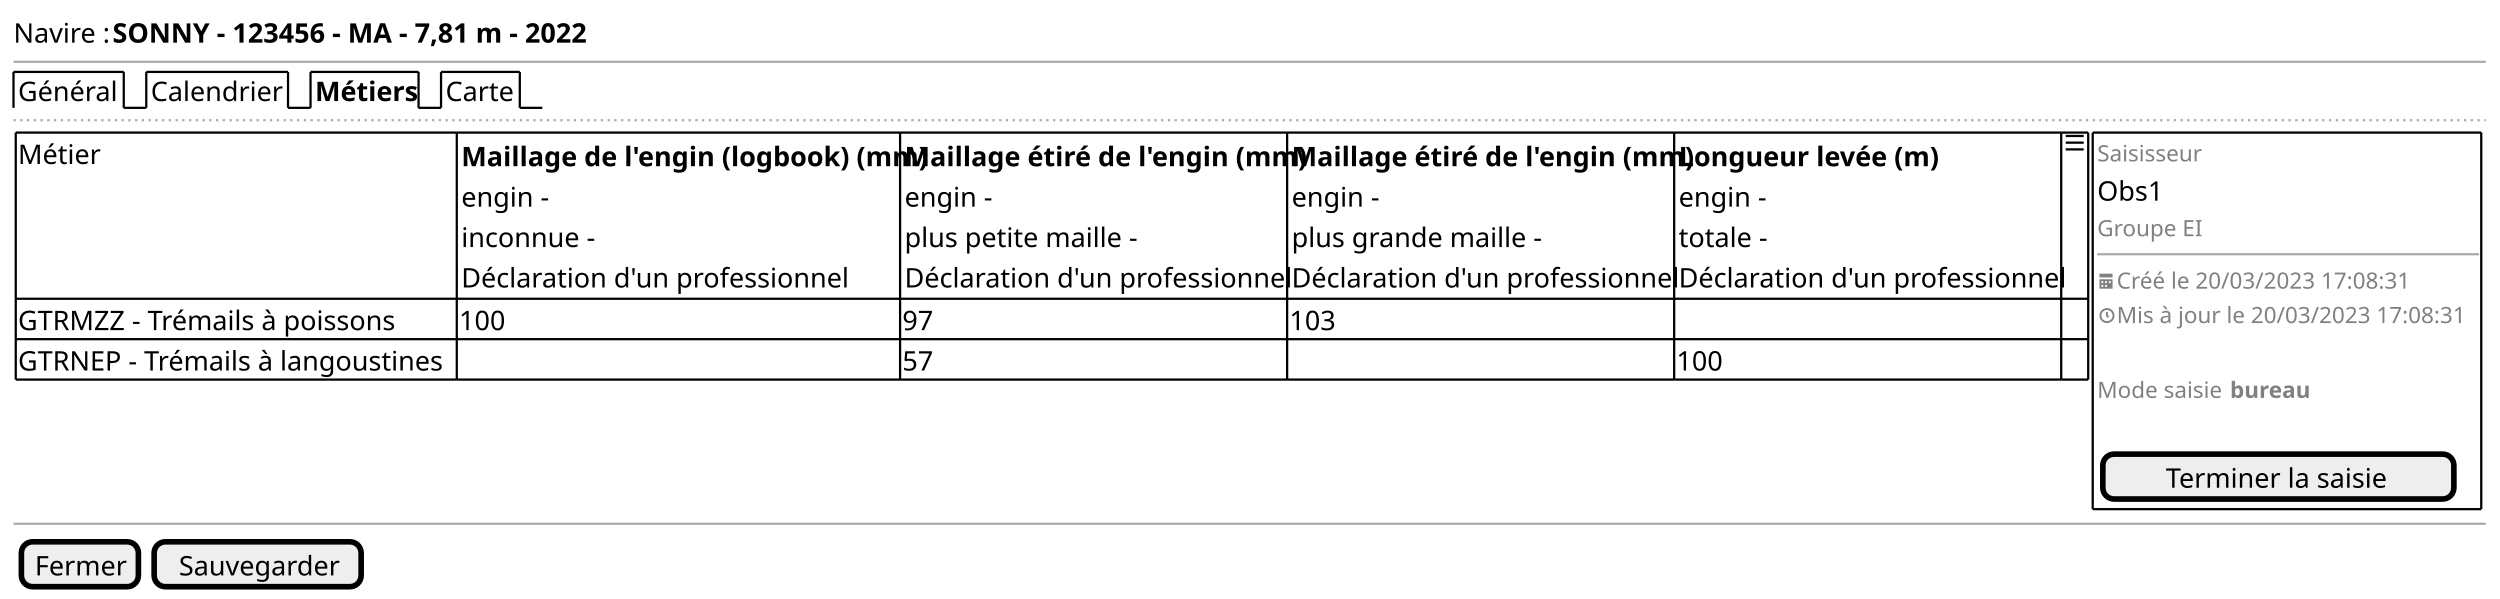
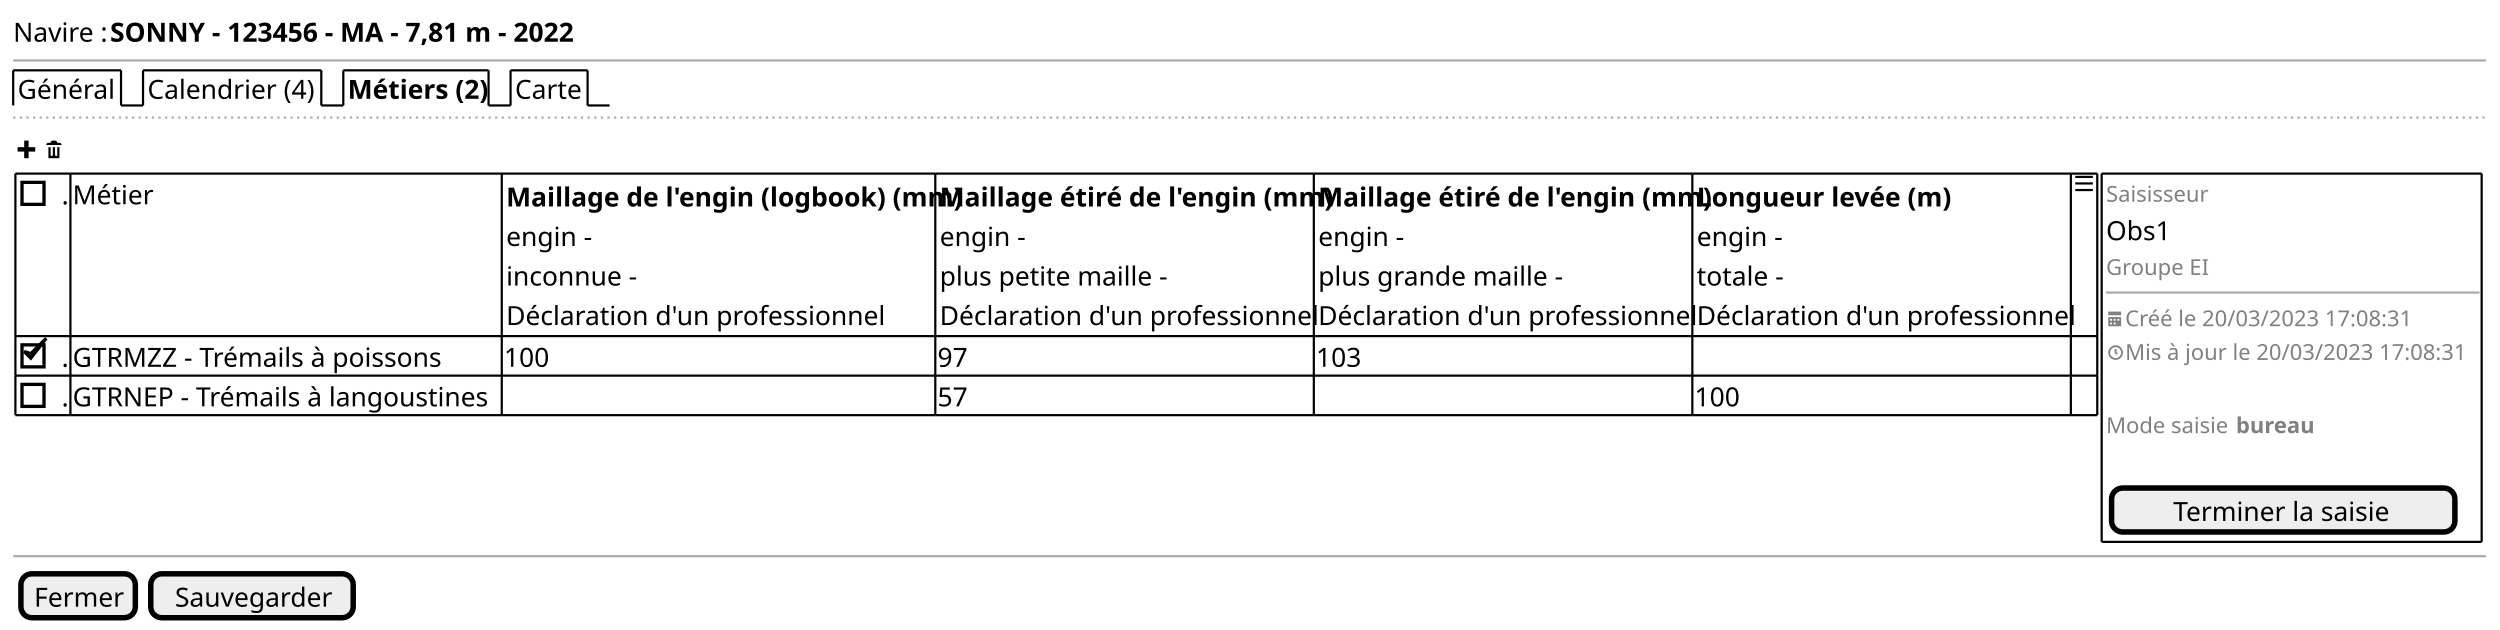
- <svg xmlns="http://www.w3.org/2000/svg" contentStyleType="text/css" height="266px" preserveAspectRatio="none" style="width:1111px;height:266px;background:#FFFFFF;" version="1.1" viewBox="0 0 1111 266" width="1111px" zoomAndPan="magnify">
+ <svg xmlns="http://www.w3.org/2000/svg" contentStyleType="text/css" height="286px" preserveAspectRatio="none" style="width:1136px;height:286px;background:#FFFFFF;" version="1.1" viewBox="0 0 1136 286" width="1136px" zoomAndPan="magnify">
  <defs />
  <g>
    <text fill="#000000" font-family="sans-serif" font-size="12" lengthAdjust="spacing" textLength="41" x="6" y="18.949">Navire :</text>
    <text fill="#000000" font-family="sans-serif" font-size="12" font-weight="bold" lengthAdjust="spacing" textLength="206" x="50" y="18.949">SONNY - 123456 - MA - 7,81 m - 2022</text>
-     <line style="stroke:#AAAAAA;stroke-width:1.0;" x1="6" x2="1104.667" y1="27.461" y2="27.461" />
+     <line style="stroke:#AAAAAA;stroke-width:1.0;" x1="6" x2="1129.667" y1="27.461" y2="27.461" />
    <text fill="#000000" font-family="sans-serif" font-size="12" lengthAdjust="spacing" textLength="44" x="8" y="44.91">Général</text>
    <line style="stroke:#000000;stroke-width:1.0;" x1="6" x2="6" y1="31.961" y2="47.922" />
    <line style="stroke:#000000;stroke-width:1.0;" x1="6" x2="55" y1="31.961" y2="31.961" />
    <line style="stroke:#000000;stroke-width:1.0;" x1="55" x2="55" y1="31.961" y2="47.922" />
    <line style="stroke:#000000;stroke-width:1.0;" x1="55" x2="65" y1="47.922" y2="47.922" />
-     <text fill="#000000" font-family="sans-serif" font-size="12" lengthAdjust="spacing" textLength="58" x="67" y="44.91">Calendrier</text>
+     <text fill="#000000" font-family="sans-serif" font-size="12" lengthAdjust="spacing" textLength="76" x="67" y="44.91">Calendrier (4)</text>
    <line style="stroke:#000000;stroke-width:1.0;" x1="65" x2="65" y1="31.961" y2="47.922" />
-     <line style="stroke:#000000;stroke-width:1.0;" x1="65" x2="128" y1="31.961" y2="31.961" />
-     <line style="stroke:#000000;stroke-width:1.0;" x1="128" x2="128" y1="31.961" y2="47.922" />
-     <line style="stroke:#000000;stroke-width:1.0;" x1="128" x2="138" y1="47.922" y2="47.922" />
-     <text fill="#000000" font-family="sans-serif" font-size="12" font-weight="bold" lengthAdjust="spacing" textLength="43" x="140" y="44.91">Métiers</text>
-     <line style="stroke:#000000;stroke-width:1.0;" x1="138" x2="138" y1="31.961" y2="47.922" />
-     <line style="stroke:#000000;stroke-width:1.0;" x1="138" x2="186" y1="31.961" y2="31.961" />
-     <line style="stroke:#000000;stroke-width:1.0;" x1="186" x2="186" y1="31.961" y2="47.922" />
-     <line style="stroke:#000000;stroke-width:1.0;" x1="186" x2="196" y1="47.922" y2="47.922" />
-     <text fill="#000000" font-family="sans-serif" font-size="12" lengthAdjust="spacing" textLength="30" x="198" y="44.91">Carte</text>
-     <line style="stroke:#000000;stroke-width:1.0;" x1="196" x2="196" y1="31.961" y2="47.922" />
-     <line style="stroke:#000000;stroke-width:1.0;" x1="196" x2="231" y1="31.961" y2="31.961" />
-     <line style="stroke:#000000;stroke-width:1.0;" x1="231" x2="231" y1="31.961" y2="47.922" />
-     <line style="stroke:#000000;stroke-width:1.0;" x1="231" x2="241" y1="47.922" y2="47.922" />
-     <line style="stroke:#AAAAAA;stroke-width:1.0;stroke-dasharray:1.0,2.0;" x1="6" x2="1104.667" y1="53.422" y2="53.422" />
-     <text fill="#000000" font-family="sans-serif" font-size="12" lengthAdjust="spacing" textLength="33" x="8" y="72.871">Métier</text>
-     <text fill="#000000" font-family="sans-serif" font-size="12" font-weight="bold" lengthAdjust="spacing" textLength="193" x="205" y="73.871">Maillage de l'engin (logbook) (mm)</text>
-     <text fill="#000000" font-family="sans-serif" font-size="12" lengthAdjust="spacing" textLength="38" x="205" y="91.832">engin -</text>
-     <text fill="#000000" font-family="sans-serif" font-size="12" lengthAdjust="spacing" textLength="58" x="205" y="109.793">inconnue -</text>
-     <text fill="#000000" font-family="sans-serif" font-size="12" lengthAdjust="spacing" textLength="168" x="205" y="127.754">Déclaration d'un professionnel</text>
-     <text fill="#000000" font-family="sans-serif" font-size="12" font-weight="bold" lengthAdjust="spacing" textLength="166" x="402" y="73.871">Maillage étiré de l'engin (mm)</text>
-     <text fill="#000000" font-family="sans-serif" font-size="12" lengthAdjust="spacing" textLength="38" x="402" y="91.832">engin -</text>
-     <text fill="#000000" font-family="sans-serif" font-size="12" lengthAdjust="spacing" textLength="101" x="402" y="109.793">plus petite maille -</text>
-     <text fill="#000000" font-family="sans-serif" font-size="12" lengthAdjust="spacing" textLength="168" x="402" y="127.754">Déclaration d'un professionnel</text>
-     <text fill="#000000" font-family="sans-serif" font-size="12" font-weight="bold" lengthAdjust="spacing" textLength="166" x="574" y="73.871">Maillage étiré de l'engin (mm)</text>
-     <text fill="#000000" font-family="sans-serif" font-size="12" lengthAdjust="spacing" textLength="38" x="574" y="91.832">engin -</text>
-     <text fill="#000000" font-family="sans-serif" font-size="12" lengthAdjust="spacing" textLength="110" x="574" y="109.793">plus grande maille -</text>
-     <text fill="#000000" font-family="sans-serif" font-size="12" lengthAdjust="spacing" textLength="168" x="574" y="127.754">Déclaration d'un professionnel</text>
-     <text fill="#000000" font-family="sans-serif" font-size="12" font-weight="bold" lengthAdjust="spacing" textLength="109" x="746" y="73.871">Longueur levée (m)</text>
-     <text fill="#000000" font-family="sans-serif" font-size="12" lengthAdjust="spacing" textLength="38" x="746" y="91.832">engin -</text>
-     <text fill="#000000" font-family="sans-serif" font-size="12" lengthAdjust="spacing" textLength="37" x="746" y="109.793">totale -</text>
-     <text fill="#000000" font-family="sans-serif" font-size="12" lengthAdjust="spacing" textLength="168" x="746" y="127.754">Déclaration d'un professionnel</text>
-     <path d="M918,59.922 L918,60.922 L926,60.922 L926,59.922 L918,59.922 M918,62.892 L918,63.892 L926,63.892 L926,62.892 L918,62.892 M918,65.892 L918,66.892 L926,66.892 L926,65.892 L918,65.892 " fill="#000000" style="stroke:;stroke-width:0.0;stroke-dasharray:;" />
-     <text fill="#000000" font-family="sans-serif" font-size="12" lengthAdjust="spacing" textLength="172" x="8" y="146.715">GTRMZZ - Trémails à poissons</text>
-     <text fill="#000000" font-family="sans-serif" font-size="12" lengthAdjust="spacing" textLength="21" x="204" y="146.715">100</text>
-     <text fill="#000000" font-family="sans-serif" font-size="12" lengthAdjust="spacing" textLength="14" x="401" y="146.715">97</text>
-     <text fill="#000000" font-family="sans-serif" font-size="12" lengthAdjust="spacing" textLength="21" x="573" y="146.715">103</text>
-     <text fill="#000000" font-family="sans-serif" font-size="12" lengthAdjust="spacing" textLength="194" x="8" y="164.676">GTRNEP - Trémails à langoustines</text>
-     <text fill="#000000" font-family="sans-serif" font-size="12" lengthAdjust="spacing" textLength="14" x="401" y="164.676">57</text>
-     <text fill="#000000" font-family="sans-serif" font-size="12" lengthAdjust="spacing" textLength="21" x="745" y="164.676">100</text>
-     <line style="stroke:#000000;stroke-width:1.0;" x1="7" x2="203" y1="58.922" y2="58.922" />
-     <line style="stroke:#000000;stroke-width:1.0;" x1="400" x2="572" y1="150.727" y2="150.727" />
-     <line style="stroke:#000000;stroke-width:1.0;" x1="203" x2="400" y1="58.922" y2="58.922" />
-     <line style="stroke:#000000;stroke-width:1.0;" x1="572" x2="744" y1="150.727" y2="150.727" />
-     <line style="stroke:#000000;stroke-width:1.0;" x1="400" x2="572" y1="58.922" y2="58.922" />
-     <line style="stroke:#000000;stroke-width:1.0;" x1="744" x2="916" y1="150.727" y2="150.727" />
-     <line style="stroke:#000000;stroke-width:1.0;" x1="572" x2="744" y1="58.922" y2="58.922" />
-     <line style="stroke:#000000;stroke-width:1.0;" x1="916" x2="928" y1="150.727" y2="150.727" />
-     <line style="stroke:#000000;stroke-width:1.0;" x1="744" x2="916" y1="58.922" y2="58.922" />
-     <line style="stroke:#000000;stroke-width:1.0;" x1="916" x2="928" y1="58.922" y2="58.922" />
-     <line style="stroke:#000000;stroke-width:1.0;" x1="7" x2="203" y1="168.688" y2="168.688" />
-     <line style="stroke:#000000;stroke-width:1.0;" x1="203" x2="400" y1="168.688" y2="168.688" />
-     <line style="stroke:#000000;stroke-width:1.0;" x1="400" x2="572" y1="168.688" y2="168.688" />
-     <line style="stroke:#000000;stroke-width:1.0;" x1="7" x2="203" y1="132.766" y2="132.766" />
-     <line style="stroke:#000000;stroke-width:1.0;" x1="572" x2="744" y1="168.688" y2="168.688" />
-     <line style="stroke:#000000;stroke-width:1.0;" x1="203" x2="400" y1="132.766" y2="132.766" />
-     <line style="stroke:#000000;stroke-width:1.0;" x1="744" x2="916" y1="168.688" y2="168.688" />
-     <line style="stroke:#000000;stroke-width:1.0;" x1="400" x2="572" y1="132.766" y2="132.766" />
-     <line style="stroke:#000000;stroke-width:1.0;" x1="916" x2="928" y1="168.688" y2="168.688" />
-     <line style="stroke:#000000;stroke-width:1.0;" x1="572" x2="744" y1="132.766" y2="132.766" />
-     <line style="stroke:#000000;stroke-width:1.0;" x1="744" x2="916" y1="132.766" y2="132.766" />
-     <line style="stroke:#000000;stroke-width:1.0;" x1="916" x2="928" y1="132.766" y2="132.766" />
-     <line style="stroke:#000000;stroke-width:1.0;" x1="7" x2="203" y1="150.727" y2="150.727" />
-     <line style="stroke:#000000;stroke-width:1.0;" x1="203" x2="400" y1="150.727" y2="150.727" />
-     <line style="stroke:#000000;stroke-width:1.0;" x1="7" x2="7" y1="58.922" y2="132.766" />
-     <line style="stroke:#000000;stroke-width:1.0;" x1="400" x2="400" y1="150.727" y2="168.688" />
-     <line style="stroke:#000000;stroke-width:1.0;" x1="203" x2="203" y1="58.922" y2="132.766" />
-     <line style="stroke:#000000;stroke-width:1.0;" x1="572" x2="572" y1="150.727" y2="168.688" />
-     <line style="stroke:#000000;stroke-width:1.0;" x1="400" x2="400" y1="58.922" y2="132.766" />
-     <line style="stroke:#000000;stroke-width:1.0;" x1="744" x2="744" y1="150.727" y2="168.688" />
-     <line style="stroke:#000000;stroke-width:1.0;" x1="572" x2="572" y1="58.922" y2="132.766" />
-     <line style="stroke:#000000;stroke-width:1.0;" x1="916" x2="916" y1="150.727" y2="168.688" />
-     <line style="stroke:#000000;stroke-width:1.0;" x1="928" x2="928" y1="150.727" y2="168.688" />
-     <line style="stroke:#000000;stroke-width:1.0;" x1="744" x2="744" y1="58.922" y2="132.766" />
-     <line style="stroke:#000000;stroke-width:1.0;" x1="916" x2="916" y1="58.922" y2="132.766" />
-     <line style="stroke:#000000;stroke-width:1.0;" x1="928" x2="928" y1="58.922" y2="132.766" />
-     <line style="stroke:#000000;stroke-width:1.0;" x1="7" x2="7" y1="132.766" y2="150.727" />
-     <line style="stroke:#000000;stroke-width:1.0;" x1="203" x2="203" y1="132.766" y2="150.727" />
-     <line style="stroke:#000000;stroke-width:1.0;" x1="400" x2="400" y1="132.766" y2="150.727" />
-     <line style="stroke:#000000;stroke-width:1.0;" x1="572" x2="572" y1="132.766" y2="150.727" />
-     <line style="stroke:#000000;stroke-width:1.0;" x1="744" x2="744" y1="132.766" y2="150.727" />
-     <line style="stroke:#000000;stroke-width:1.0;" x1="916" x2="916" y1="132.766" y2="150.727" />
-     <line style="stroke:#000000;stroke-width:1.0;" x1="928" x2="928" y1="132.766" y2="150.727" />
-     <line style="stroke:#000000;stroke-width:1.0;" x1="7" x2="7" y1="150.727" y2="168.688" />
-     <line style="stroke:#000000;stroke-width:1.0;" x1="203" x2="203" y1="150.727" y2="168.688" />
-     <text fill="#808080" font-family="sans-serif" font-size="10" lengthAdjust="spacing" textLength="46" x="932" y="71.713">Saisisseur</text>
-     <text fill="#000000" font-family="sans-serif" font-size="12" lengthAdjust="spacing" textLength="30" x="932" y="89.172">Obs1</text>
-     <text fill="#808080" font-family="sans-serif" font-size="10" lengthAdjust="spacing" textLength="48" x="932" y="104.975">Groupe EI</text>
-     <line style="stroke:#AAAAAA;stroke-width:1.0;" x1="932" x2="1101.667" y1="112.984" y2="112.984" />
-     <path d="M933,121.618 L933,123.285 L938.833,123.285 L938.833,121.618 L933,121.618 M933,124.118 L933,128.21 C933,128.252 933.033,128.285 933.075,128.285 L938.75,128.285 C938.792,128.285 938.825,128.252 938.825,128.21 L938.825,124.118 L932.992,124.118 M933.833,124.952 L934.667,124.952 L934.667,125.785 L933.833,125.785 L933.833,124.952 M935.5,124.952 L936.333,124.952 L936.333,125.785 L935.5,125.785 L935.5,124.952 M937.167,124.952 L938,124.952 L938,125.785 L937.167,125.785 L937.167,124.952 M933.833,126.618 L934.667,126.618 L934.667,127.452 L933.833,127.452 L933.833,126.618 M935.5,126.618 L936.333,126.618 L936.333,127.452 L935.5,127.452 L935.5,126.618 " fill="#808080" style="stroke:;stroke-width:0.0;stroke-dasharray:;" />
-     <text fill="#808080" font-family="sans-serif" font-size="10" lengthAdjust="spacing" textLength="136" x="940.667" y="128.275">Créé le 20/03/2023 17:08:31</text>
-     <path d="M936.333,136.919 C934.5,136.919 933,138.419 933,140.253 C933,142.086 934.5,143.586 936.333,143.586 C938.167,143.586 939.667,142.086 939.667,140.253 C939.667,138.419 938.167,136.919 936.333,136.919 M936.333,137.753 C937.717,137.753 938.833,138.869 938.833,140.253 C938.833,141.636 937.717,142.753 936.333,142.753 C934.95,142.753 933.833,141.636 933.833,140.253 C933.833,138.869 934.95,137.753 936.333,137.753 M935.917,138.586 L935.917,140.436 L936.05,140.544 L936.467,140.961 L936.75,141.278 L937.35,140.678 L937.033,140.394 L936.75,140.111 L936.75,138.603 L935.917,138.603 " fill="#808080" style="stroke:;stroke-width:0.0;stroke-dasharray:;" />
-     <text fill="#808080" font-family="sans-serif" font-size="10" lengthAdjust="spacing" textLength="160" x="940.667" y="143.576">Mis à jour le 20/03/2023 17:08:31</text>
-     <text fill="#808080" font-family="sans-serif" font-size="10" lengthAdjust="spacing" textLength="56" x="932" y="176.838">Mode saisie</text>
-     <text fill="#808080" font-family="sans-serif" font-size="10" font-weight="bold" lengthAdjust="spacing" textLength="34" x="991" y="176.838">bureau</text>
-     <rect fill="#EEEEEE" height="19.961" rx="5" ry="5" style="stroke:#000000;stroke-width:2.5;" width="156" x="934.5" y="201.809" />
-     <text fill="#000000" font-family="sans-serif" font-size="12" lengthAdjust="spacing" textLength="100" x="962.5" y="216.758">Terminer la saisie</text>
-     <line style="stroke:#000000;stroke-width:1.0;" x1="930" x2="1102.667" y1="58.922" y2="58.922" />
-     <line style="stroke:#000000;stroke-width:1.0;" x1="930" x2="1102.667" y1="226.269" y2="226.269" />
-     <line style="stroke:#000000;stroke-width:1.0;" x1="930" x2="930" y1="58.922" y2="226.269" />
-     <line style="stroke:#000000;stroke-width:1.0;" x1="1102.667" x2="1102.667" y1="58.922" y2="226.269" />
-     <line style="stroke:#AAAAAA;stroke-width:1.0;" x1="6" x2="1104.667" y1="232.769" y2="232.769" />
-     <rect fill="#EEEEEE" height="19.961" rx="5" ry="5" style="stroke:#000000;stroke-width:2.5;" width="52" x="9.5" y="240.769" />
-     <text fill="#000000" font-family="sans-serif" font-size="12" lengthAdjust="spacing" textLength="40" x="15.5" y="255.719">Fermer</text>
-     <rect fill="#EEEEEE" height="19.961" rx="5" ry="5" style="stroke:#000000;stroke-width:2.5;" width="92" x="68.5" y="240.769" />
-     <text fill="#000000" font-family="sans-serif" font-size="12" lengthAdjust="spacing" textLength="70" x="79.5" y="255.719">Sauvegarder</text>
+     <line style="stroke:#000000;stroke-width:1.0;" x1="65" x2="146" y1="31.961" y2="31.961" />
+     <line style="stroke:#000000;stroke-width:1.0;" x1="146" x2="146" y1="31.961" y2="47.922" />
+     <line style="stroke:#000000;stroke-width:1.0;" x1="146" x2="156" y1="47.922" y2="47.922" />
+     <text fill="#000000" font-family="sans-serif" font-size="12" font-weight="bold" lengthAdjust="spacing" textLength="61" x="158" y="44.91">Métiers (2)</text>
+     <line style="stroke:#000000;stroke-width:1.0;" x1="156" x2="156" y1="31.961" y2="47.922" />
+     <line style="stroke:#000000;stroke-width:1.0;" x1="156" x2="222" y1="31.961" y2="31.961" />
+     <line style="stroke:#000000;stroke-width:1.0;" x1="222" x2="222" y1="31.961" y2="47.922" />
+     <line style="stroke:#000000;stroke-width:1.0;" x1="222" x2="232" y1="47.922" y2="47.922" />
+     <text fill="#000000" font-family="sans-serif" font-size="12" lengthAdjust="spacing" textLength="30" x="234" y="44.91">Carte</text>
+     <line style="stroke:#000000;stroke-width:1.0;" x1="232" x2="232" y1="31.961" y2="47.922" />
+     <line style="stroke:#000000;stroke-width:1.0;" x1="232" x2="267" y1="31.961" y2="31.961" />
+     <line style="stroke:#000000;stroke-width:1.0;" x1="267" x2="267" y1="31.961" y2="47.922" />
+     <line style="stroke:#000000;stroke-width:1.0;" x1="267" x2="277" y1="47.922" y2="47.922" />
+     <line style="stroke:#AAAAAA;stroke-width:1.0;stroke-dasharray:1.0,2.0;" x1="6" x2="1129.667" y1="53.422" y2="53.422" />
+     <path d="M11,63.883 L11,66.883 L8,66.883 L8,68.883 L11,68.883 L11,71.883 L13,71.883 L13,68.883 L16,68.883 L16,66.883 L13,66.883 L13,63.883 L11,63.883 " fill="#000000" style="stroke:;stroke-width:0.0;stroke-dasharray:;" />
+     <text fill="#000000" font-family="sans-serif" font-size="12" lengthAdjust="spacing" textLength="3" x="17" y="71.871"> </text>
+     <path d="M24,63.883 C23.45,63.883 23,64.333 23,64.883 L22,64.883 C21.45,64.883 21,65.333 21,65.883 L28,65.883 C28,65.333 27.55,64.883 27,64.883 L26,64.883 C26,64.333 25.55,63.883 25,63.883 L24,63.883 M22,66.883 L22,71.693 C22,71.803 22.08,71.883 22.19,71.883 L26.82,71.883 C26.93,71.883 27.01,71.803 27.01,71.693 L27.01,66.883 L26.01,66.883 L26.01,70.383 C26.01,70.663 25.79,70.883 25.51,70.883 C25.23,70.883 25.01,70.663 25.01,70.383 L25.01,66.883 L24.01,66.883 L24.01,70.383 C24.01,70.663 23.79,70.883 23.51,70.883 C23.23,70.883 23.01,70.663 23.01,70.383 L23.01,66.883 L22.01,66.883 " fill="#000000" style="stroke:;stroke-width:0.0;stroke-dasharray:;" />
+     <text fill="#000000" font-family="sans-serif" font-size="12" lengthAdjust="spacing" textLength="3" x="28" y="92.832">.</text>
+     <rect fill="none" height="10" style="stroke:#000000;stroke-width:1.5;" width="10" x="10" y="82.863" />
+     <text fill="#000000" font-family="sans-serif" font-size="12" lengthAdjust="spacing" textLength="33" x="33" y="92.832">Métier</text>
+     <text fill="#000000" font-family="sans-serif" font-size="12" font-weight="bold" lengthAdjust="spacing" textLength="193" x="230" y="93.832">Maillage de l'engin (logbook) (mm)</text>
+     <text fill="#000000" font-family="sans-serif" font-size="12" lengthAdjust="spacing" textLength="38" x="230" y="111.793">engin -</text>
+     <text fill="#000000" font-family="sans-serif" font-size="12" lengthAdjust="spacing" textLength="58" x="230" y="129.754">inconnue -</text>
+     <text fill="#000000" font-family="sans-serif" font-size="12" lengthAdjust="spacing" textLength="168" x="230" y="147.715">Déclaration d'un professionnel</text>
+     <text fill="#000000" font-family="sans-serif" font-size="12" font-weight="bold" lengthAdjust="spacing" textLength="166" x="427" y="93.832">Maillage étiré de l'engin (mm)</text>
+     <text fill="#000000" font-family="sans-serif" font-size="12" lengthAdjust="spacing" textLength="38" x="427" y="111.793">engin -</text>
+     <text fill="#000000" font-family="sans-serif" font-size="12" lengthAdjust="spacing" textLength="101" x="427" y="129.754">plus petite maille -</text>
+     <text fill="#000000" font-family="sans-serif" font-size="12" lengthAdjust="spacing" textLength="168" x="427" y="147.715">Déclaration d'un professionnel</text>
+     <text fill="#000000" font-family="sans-serif" font-size="12" font-weight="bold" lengthAdjust="spacing" textLength="166" x="599" y="93.832">Maillage étiré de l'engin (mm)</text>
+     <text fill="#000000" font-family="sans-serif" font-size="12" lengthAdjust="spacing" textLength="38" x="599" y="111.793">engin -</text>
+     <text fill="#000000" font-family="sans-serif" font-size="12" lengthAdjust="spacing" textLength="110" x="599" y="129.754">plus grande maille -</text>
+     <text fill="#000000" font-family="sans-serif" font-size="12" lengthAdjust="spacing" textLength="168" x="599" y="147.715">Déclaration d'un professionnel</text>
+     <text fill="#000000" font-family="sans-serif" font-size="12" font-weight="bold" lengthAdjust="spacing" textLength="109" x="771" y="93.832">Longueur levée (m)</text>
+     <text fill="#000000" font-family="sans-serif" font-size="12" lengthAdjust="spacing" textLength="38" x="771" y="111.793">engin -</text>
+     <text fill="#000000" font-family="sans-serif" font-size="12" lengthAdjust="spacing" textLength="37" x="771" y="129.754">totale -</text>
+     <text fill="#000000" font-family="sans-serif" font-size="12" lengthAdjust="spacing" textLength="168" x="771" y="147.715">Déclaration d'un professionnel</text>
+     <path d="M943,79.883 L943,80.883 L951,80.883 L951,79.883 L943,79.883 M943,82.853 L943,83.853 L951,83.853 L951,82.853 L943,82.853 M943,85.853 L943,86.853 L951,86.853 L951,85.853 L943,85.853 " fill="#000000" style="stroke:;stroke-width:0.0;stroke-dasharray:;" />
+     <text fill="#000000" font-family="sans-serif" font-size="12" lengthAdjust="spacing" textLength="3" x="28" y="166.676">.</text>
+     <rect fill="none" height="10" style="stroke:#000000;stroke-width:1.5;" width="10" x="10" y="156.707" />
+     <polygon fill="#000000" points="11,159.727,14,162.727,21,153.727,14,160.727" style="stroke:#000000;stroke-width:1.5;" />
+     <text fill="#000000" font-family="sans-serif" font-size="12" lengthAdjust="spacing" textLength="172" x="33" y="166.676">GTRMZZ - Trémails à poissons</text>
+     <text fill="#000000" font-family="sans-serif" font-size="12" lengthAdjust="spacing" textLength="21" x="229" y="166.676">100</text>
+     <text fill="#000000" font-family="sans-serif" font-size="12" lengthAdjust="spacing" textLength="14" x="426" y="166.676">97</text>
+     <text fill="#000000" font-family="sans-serif" font-size="12" lengthAdjust="spacing" textLength="21" x="598" y="166.676">103</text>
+     <text fill="#000000" font-family="sans-serif" font-size="12" lengthAdjust="spacing" textLength="3" x="28" y="184.637">.</text>
+     <rect fill="none" height="10" style="stroke:#000000;stroke-width:1.5;" width="10" x="10" y="174.668" />
+     <text fill="#000000" font-family="sans-serif" font-size="12" lengthAdjust="spacing" textLength="194" x="33" y="184.637">GTRNEP - Trémails à langoustines</text>
+     <text fill="#000000" font-family="sans-serif" font-size="12" lengthAdjust="spacing" textLength="14" x="426" y="184.637">57</text>
+     <text fill="#000000" font-family="sans-serif" font-size="12" lengthAdjust="spacing" textLength="21" x="770" y="184.637">100</text>
+     <line style="stroke:#000000;stroke-width:1.0;" x1="7" x2="32" y1="78.883" y2="78.883" />
+     <line style="stroke:#000000;stroke-width:1.0;" x1="32" x2="228" y1="78.883" y2="78.883" />
+     <line style="stroke:#000000;stroke-width:1.0;" x1="228" x2="425" y1="78.883" y2="78.883" />
+     <line style="stroke:#000000;stroke-width:1.0;" x1="425" x2="597" y1="78.883" y2="78.883" />
+     <line style="stroke:#000000;stroke-width:1.0;" x1="597" x2="769" y1="78.883" y2="78.883" />
+     <line style="stroke:#000000;stroke-width:1.0;" x1="769" x2="941" y1="78.883" y2="78.883" />
+     <line style="stroke:#000000;stroke-width:1.0;" x1="941" x2="953" y1="78.883" y2="78.883" />
+     <line style="stroke:#000000;stroke-width:1.0;" x1="7" x2="32" y1="188.648" y2="188.648" />
+     <line style="stroke:#000000;stroke-width:1.0;" x1="32" x2="228" y1="188.648" y2="188.648" />
+     <line style="stroke:#000000;stroke-width:1.0;" x1="228" x2="425" y1="188.648" y2="188.648" />
+     <line style="stroke:#000000;stroke-width:1.0;" x1="425" x2="597" y1="188.648" y2="188.648" />
+     <line style="stroke:#000000;stroke-width:1.0;" x1="597" x2="769" y1="188.648" y2="188.648" />
+     <line style="stroke:#000000;stroke-width:1.0;" x1="769" x2="941" y1="188.648" y2="188.648" />
+     <line style="stroke:#000000;stroke-width:1.0;" x1="941" x2="953" y1="188.648" y2="188.648" />
+     <line style="stroke:#000000;stroke-width:1.0;" x1="7" x2="32" y1="170.688" y2="170.688" />
+     <line style="stroke:#000000;stroke-width:1.0;" x1="32" x2="228" y1="170.688" y2="170.688" />
+     <line style="stroke:#000000;stroke-width:1.0;" x1="228" x2="425" y1="170.688" y2="170.688" />
+     <line style="stroke:#000000;stroke-width:1.0;" x1="425" x2="597" y1="170.688" y2="170.688" />
+     <line style="stroke:#000000;stroke-width:1.0;" x1="597" x2="769" y1="170.688" y2="170.688" />
+     <line style="stroke:#000000;stroke-width:1.0;" x1="769" x2="941" y1="170.688" y2="170.688" />
+     <line style="stroke:#000000;stroke-width:1.0;" x1="941" x2="953" y1="170.688" y2="170.688" />
+     <line style="stroke:#000000;stroke-width:1.0;" x1="7" x2="32" y1="152.727" y2="152.727" />
+     <line style="stroke:#000000;stroke-width:1.0;" x1="32" x2="228" y1="152.727" y2="152.727" />
+     <line style="stroke:#000000;stroke-width:1.0;" x1="228" x2="425" y1="152.727" y2="152.727" />
+     <line style="stroke:#000000;stroke-width:1.0;" x1="425" x2="597" y1="152.727" y2="152.727" />
+     <line style="stroke:#000000;stroke-width:1.0;" x1="597" x2="769" y1="152.727" y2="152.727" />
+     <line style="stroke:#000000;stroke-width:1.0;" x1="769" x2="941" y1="152.727" y2="152.727" />
+     <line style="stroke:#000000;stroke-width:1.0;" x1="941" x2="953" y1="152.727" y2="152.727" />
+     <line style="stroke:#000000;stroke-width:1.0;" x1="7" x2="7" y1="78.883" y2="152.727" />
+     <line style="stroke:#000000;stroke-width:1.0;" x1="228" x2="228" y1="170.688" y2="188.648" />
+     <line style="stroke:#000000;stroke-width:1.0;" x1="32" x2="32" y1="78.883" y2="152.727" />
+     <line style="stroke:#000000;stroke-width:1.0;" x1="425" x2="425" y1="170.688" y2="188.648" />
+     <line style="stroke:#000000;stroke-width:1.0;" x1="228" x2="228" y1="78.883" y2="152.727" />
+     <line style="stroke:#000000;stroke-width:1.0;" x1="597" x2="597" y1="170.688" y2="188.648" />
+     <line style="stroke:#000000;stroke-width:1.0;" x1="425" x2="425" y1="78.883" y2="152.727" />
+     <line style="stroke:#000000;stroke-width:1.0;" x1="769" x2="769" y1="170.688" y2="188.648" />
+     <line style="stroke:#000000;stroke-width:1.0;" x1="597" x2="597" y1="78.883" y2="152.727" />
+     <line style="stroke:#000000;stroke-width:1.0;" x1="941" x2="941" y1="170.688" y2="188.648" />
+     <line style="stroke:#000000;stroke-width:1.0;" x1="953" x2="953" y1="170.688" y2="188.648" />
+     <line style="stroke:#000000;stroke-width:1.0;" x1="769" x2="769" y1="78.883" y2="152.727" />
+     <line style="stroke:#000000;stroke-width:1.0;" x1="941" x2="941" y1="78.883" y2="152.727" />
+     <line style="stroke:#000000;stroke-width:1.0;" x1="953" x2="953" y1="78.883" y2="152.727" />
+     <line style="stroke:#000000;stroke-width:1.0;" x1="7" x2="7" y1="152.727" y2="170.688" />
+     <line style="stroke:#000000;stroke-width:1.0;" x1="32" x2="32" y1="152.727" y2="170.688" />
+     <line style="stroke:#000000;stroke-width:1.0;" x1="228" x2="228" y1="152.727" y2="170.688" />
+     <line style="stroke:#000000;stroke-width:1.0;" x1="425" x2="425" y1="152.727" y2="170.688" />
+     <line style="stroke:#000000;stroke-width:1.0;" x1="597" x2="597" y1="152.727" y2="170.688" />
+     <line style="stroke:#000000;stroke-width:1.0;" x1="769" x2="769" y1="152.727" y2="170.688" />
+     <line style="stroke:#000000;stroke-width:1.0;" x1="941" x2="941" y1="152.727" y2="170.688" />
+     <line style="stroke:#000000;stroke-width:1.0;" x1="953" x2="953" y1="152.727" y2="170.688" />
+     <line style="stroke:#000000;stroke-width:1.0;" x1="7" x2="7" y1="170.688" y2="188.648" />
+     <line style="stroke:#000000;stroke-width:1.0;" x1="32" x2="32" y1="170.688" y2="188.648" />
+     <text fill="#808080" font-family="sans-serif" font-size="10" lengthAdjust="spacing" textLength="46" x="957" y="91.674">Saisisseur</text>
+     <text fill="#000000" font-family="sans-serif" font-size="12" lengthAdjust="spacing" textLength="30" x="957" y="109.133">Obs1</text>
+     <text fill="#808080" font-family="sans-serif" font-size="10" lengthAdjust="spacing" textLength="48" x="957" y="124.936">Groupe EI</text>
+     <line style="stroke:#AAAAAA;stroke-width:1.0;" x1="957" x2="1126.667" y1="132.945" y2="132.945" />
+     <path d="M958,141.579 L958,143.246 L963.833,143.246 L963.833,141.579 L958,141.579 M958,144.079 L958,148.171 C958,148.213 958.033,148.246 958.075,148.246 L963.75,148.246 C963.792,148.246 963.825,148.213 963.825,148.171 L963.825,144.079 L957.992,144.079 M958.833,144.913 L959.667,144.913 L959.667,145.746 L958.833,145.746 L958.833,144.913 M960.5,144.913 L961.333,144.913 L961.333,145.746 L960.5,145.746 L960.5,144.913 M962.167,144.913 L963,144.913 L963,145.746 L962.167,145.746 L962.167,144.913 M958.833,146.579 L959.667,146.579 L959.667,147.413 L958.833,147.413 L958.833,146.579 M960.5,146.579 L961.333,146.579 L961.333,147.413 L960.5,147.413 L960.5,146.579 " fill="#808080" style="stroke:;stroke-width:0.0;stroke-dasharray:;" />
+     <text fill="#808080" font-family="sans-serif" font-size="10" lengthAdjust="spacing" textLength="136" x="965.667" y="148.236">Créé le 20/03/2023 17:08:31</text>
+     <path d="M961.333,156.88 C959.5,156.88 958,158.38 958,160.214 C958,162.047 959.5,163.547 961.333,163.547 C963.167,163.547 964.667,162.047 964.667,160.214 C964.667,158.38 963.167,156.88 961.333,156.88 M961.333,157.714 C962.717,157.714 963.833,158.83 963.833,160.214 C963.833,161.597 962.717,162.714 961.333,162.714 C959.95,162.714 958.833,161.597 958.833,160.214 C958.833,158.83 959.95,157.714 961.333,157.714 M960.917,158.547 L960.917,160.397 L961.05,160.505 L961.467,160.922 L961.75,161.238 L962.35,160.638 L962.033,160.355 L961.75,160.072 L961.75,158.564 L960.917,158.564 " fill="#808080" style="stroke:;stroke-width:0.0;stroke-dasharray:;" />
+     <text fill="#808080" font-family="sans-serif" font-size="10" lengthAdjust="spacing" textLength="160" x="965.667" y="163.537">Mis à jour le 20/03/2023 17:08:31</text>
+     <text fill="#808080" font-family="sans-serif" font-size="10" lengthAdjust="spacing" textLength="56" x="957" y="196.799">Mode saisie</text>
+     <text fill="#808080" font-family="sans-serif" font-size="10" font-weight="bold" lengthAdjust="spacing" textLength="34" x="1016" y="196.799">bureau</text>
+     <rect fill="#EEEEEE" height="19.961" rx="5" ry="5" style="stroke:#000000;stroke-width:2.5;" width="156" x="959.5" y="221.769" />
+     <text fill="#000000" font-family="sans-serif" font-size="12" lengthAdjust="spacing" textLength="100" x="987.5" y="236.719">Terminer la saisie</text>
+     <line style="stroke:#000000;stroke-width:1.0;" x1="955" x2="1127.667" y1="78.883" y2="78.883" />
+     <line style="stroke:#000000;stroke-width:1.0;" x1="955" x2="1127.667" y1="246.231" y2="246.231" />
+     <line style="stroke:#000000;stroke-width:1.0;" x1="955" x2="955" y1="78.883" y2="246.231" />
+     <line style="stroke:#000000;stroke-width:1.0;" x1="1127.667" x2="1127.667" y1="78.883" y2="246.231" />
+     <line style="stroke:#AAAAAA;stroke-width:1.0;" x1="6" x2="1129.667" y1="252.731" y2="252.731" />
+     <rect fill="#EEEEEE" height="19.961" rx="5" ry="5" style="stroke:#000000;stroke-width:2.5;" width="52" x="9.5" y="260.731" />
+     <text fill="#000000" font-family="sans-serif" font-size="12" lengthAdjust="spacing" textLength="40" x="15.5" y="275.68">Fermer</text>
+     <rect fill="#EEEEEE" height="19.961" rx="5" ry="5" style="stroke:#000000;stroke-width:2.5;" width="92" x="68.5" y="260.731" />
+     <text fill="#000000" font-family="sans-serif" font-size="12" lengthAdjust="spacing" textLength="70" x="79.5" y="275.68">Sauvegarder</text>
  </g>
</svg>
